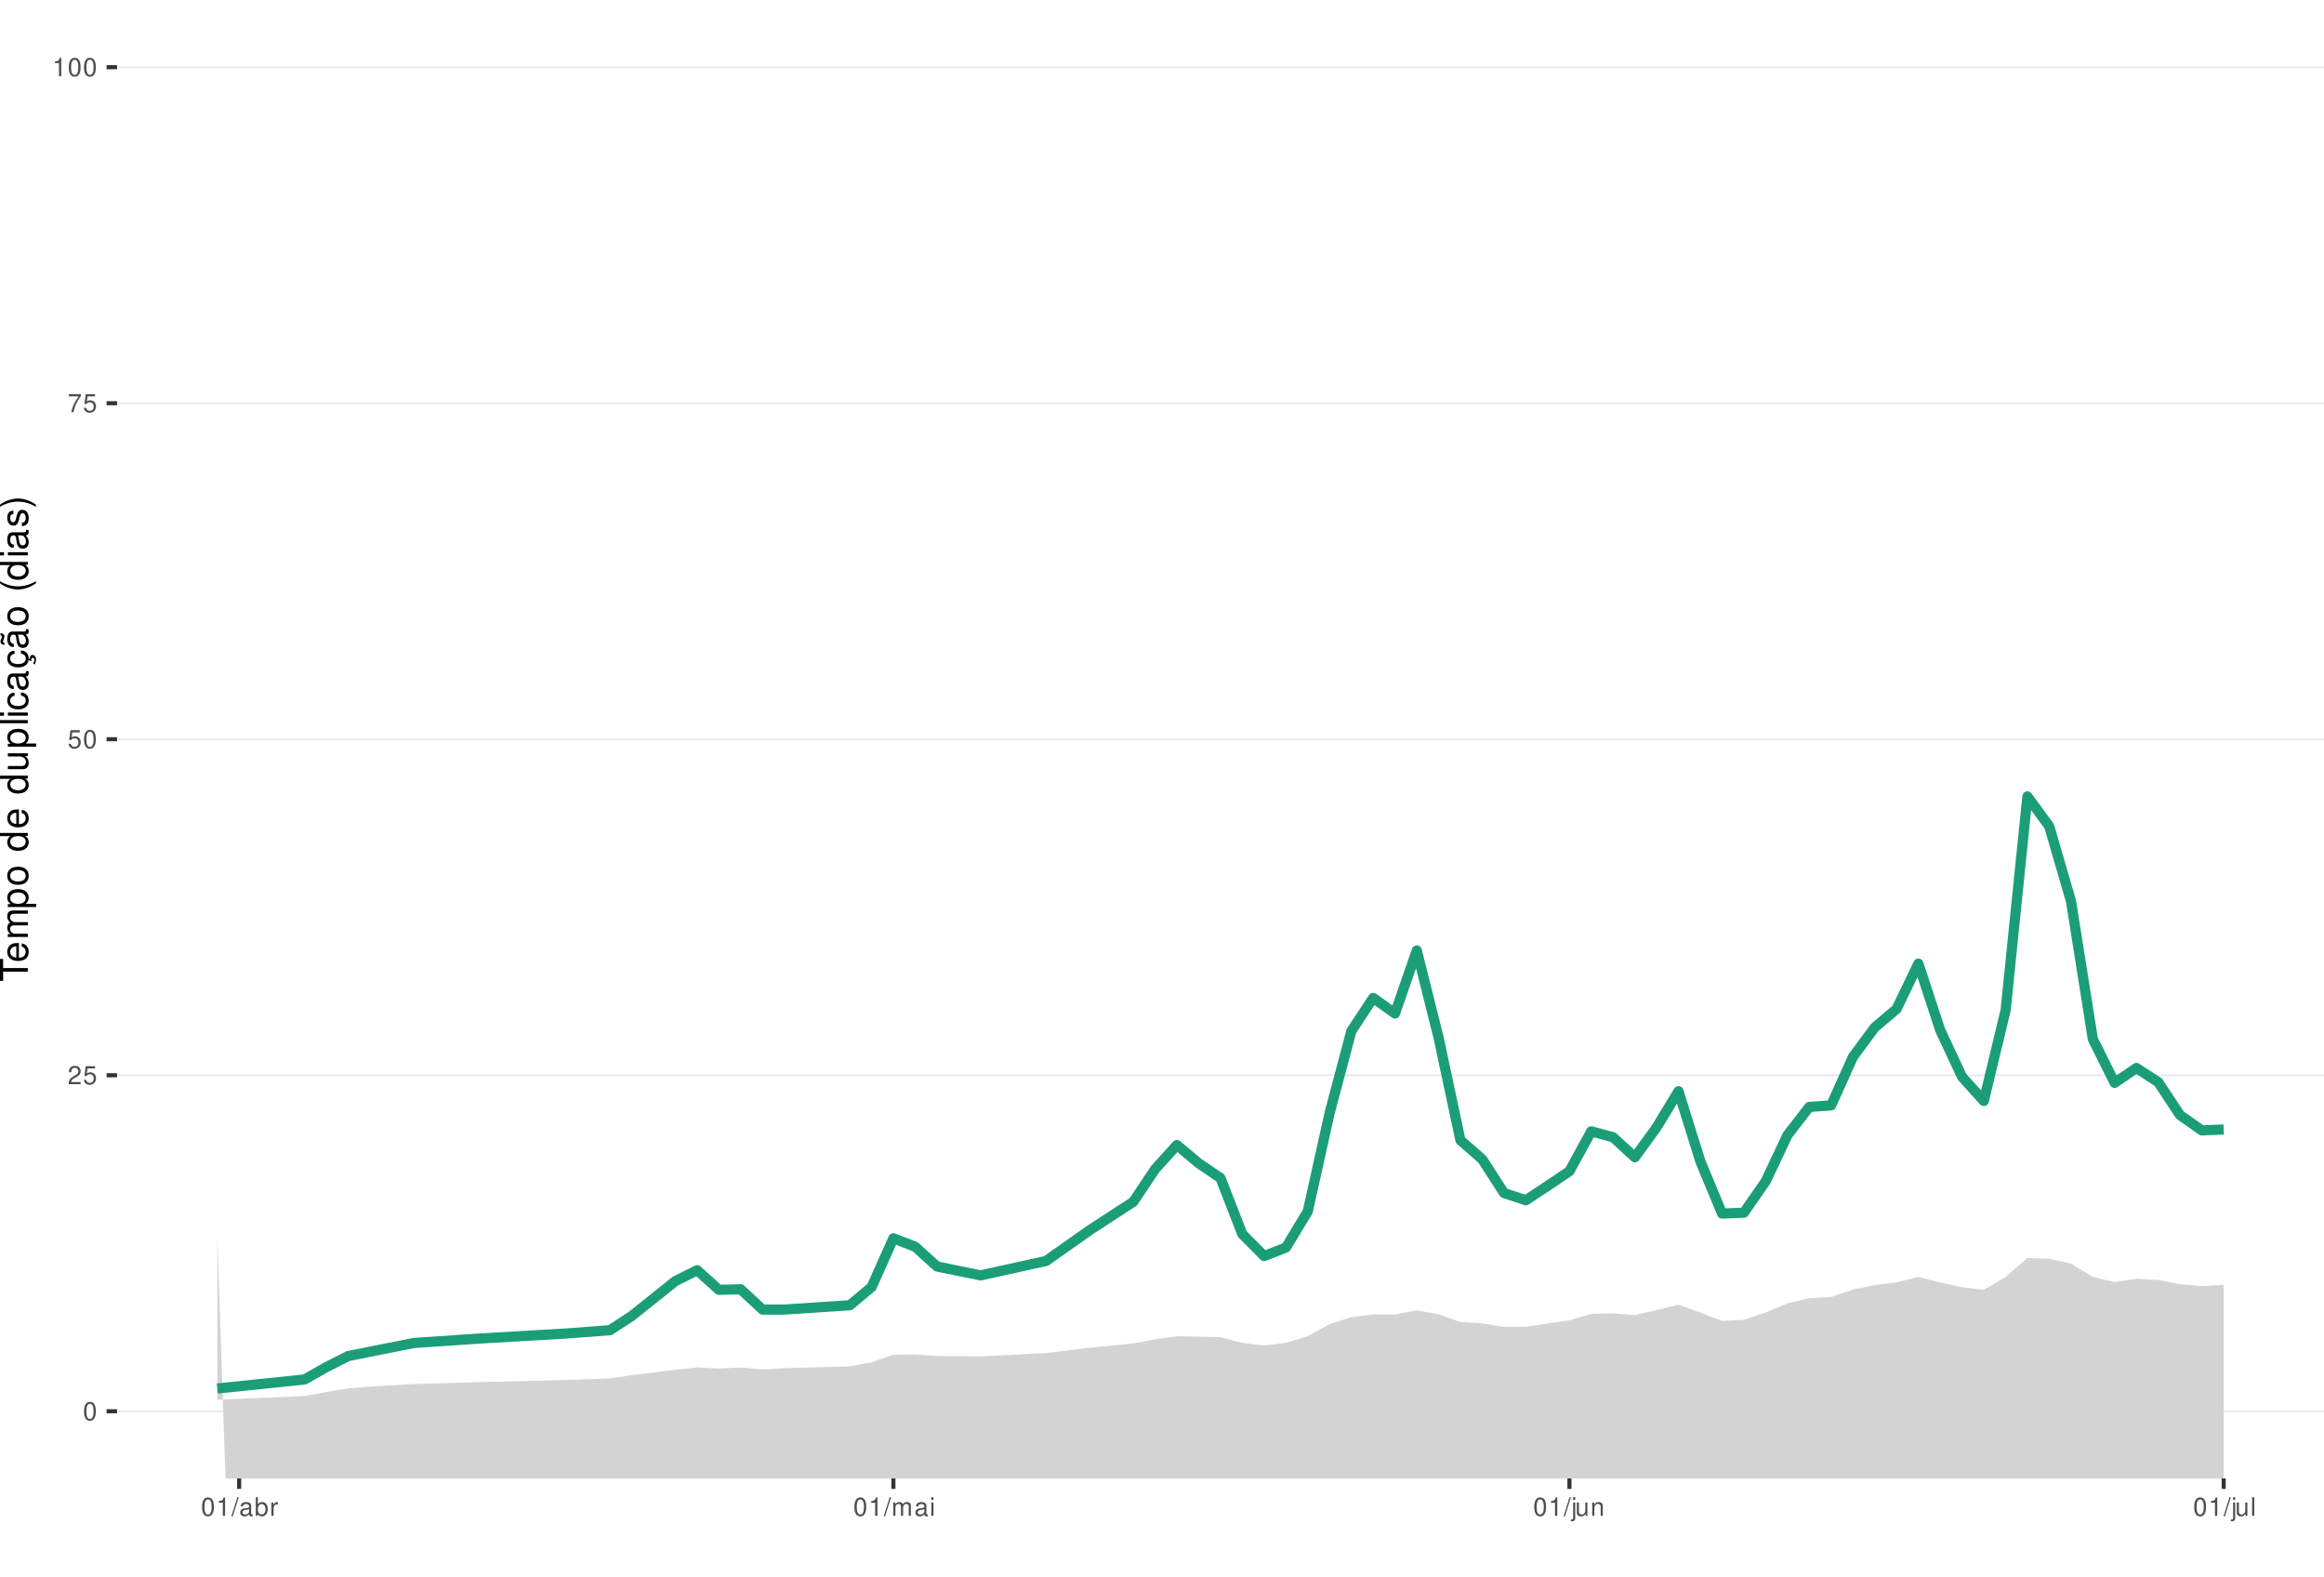
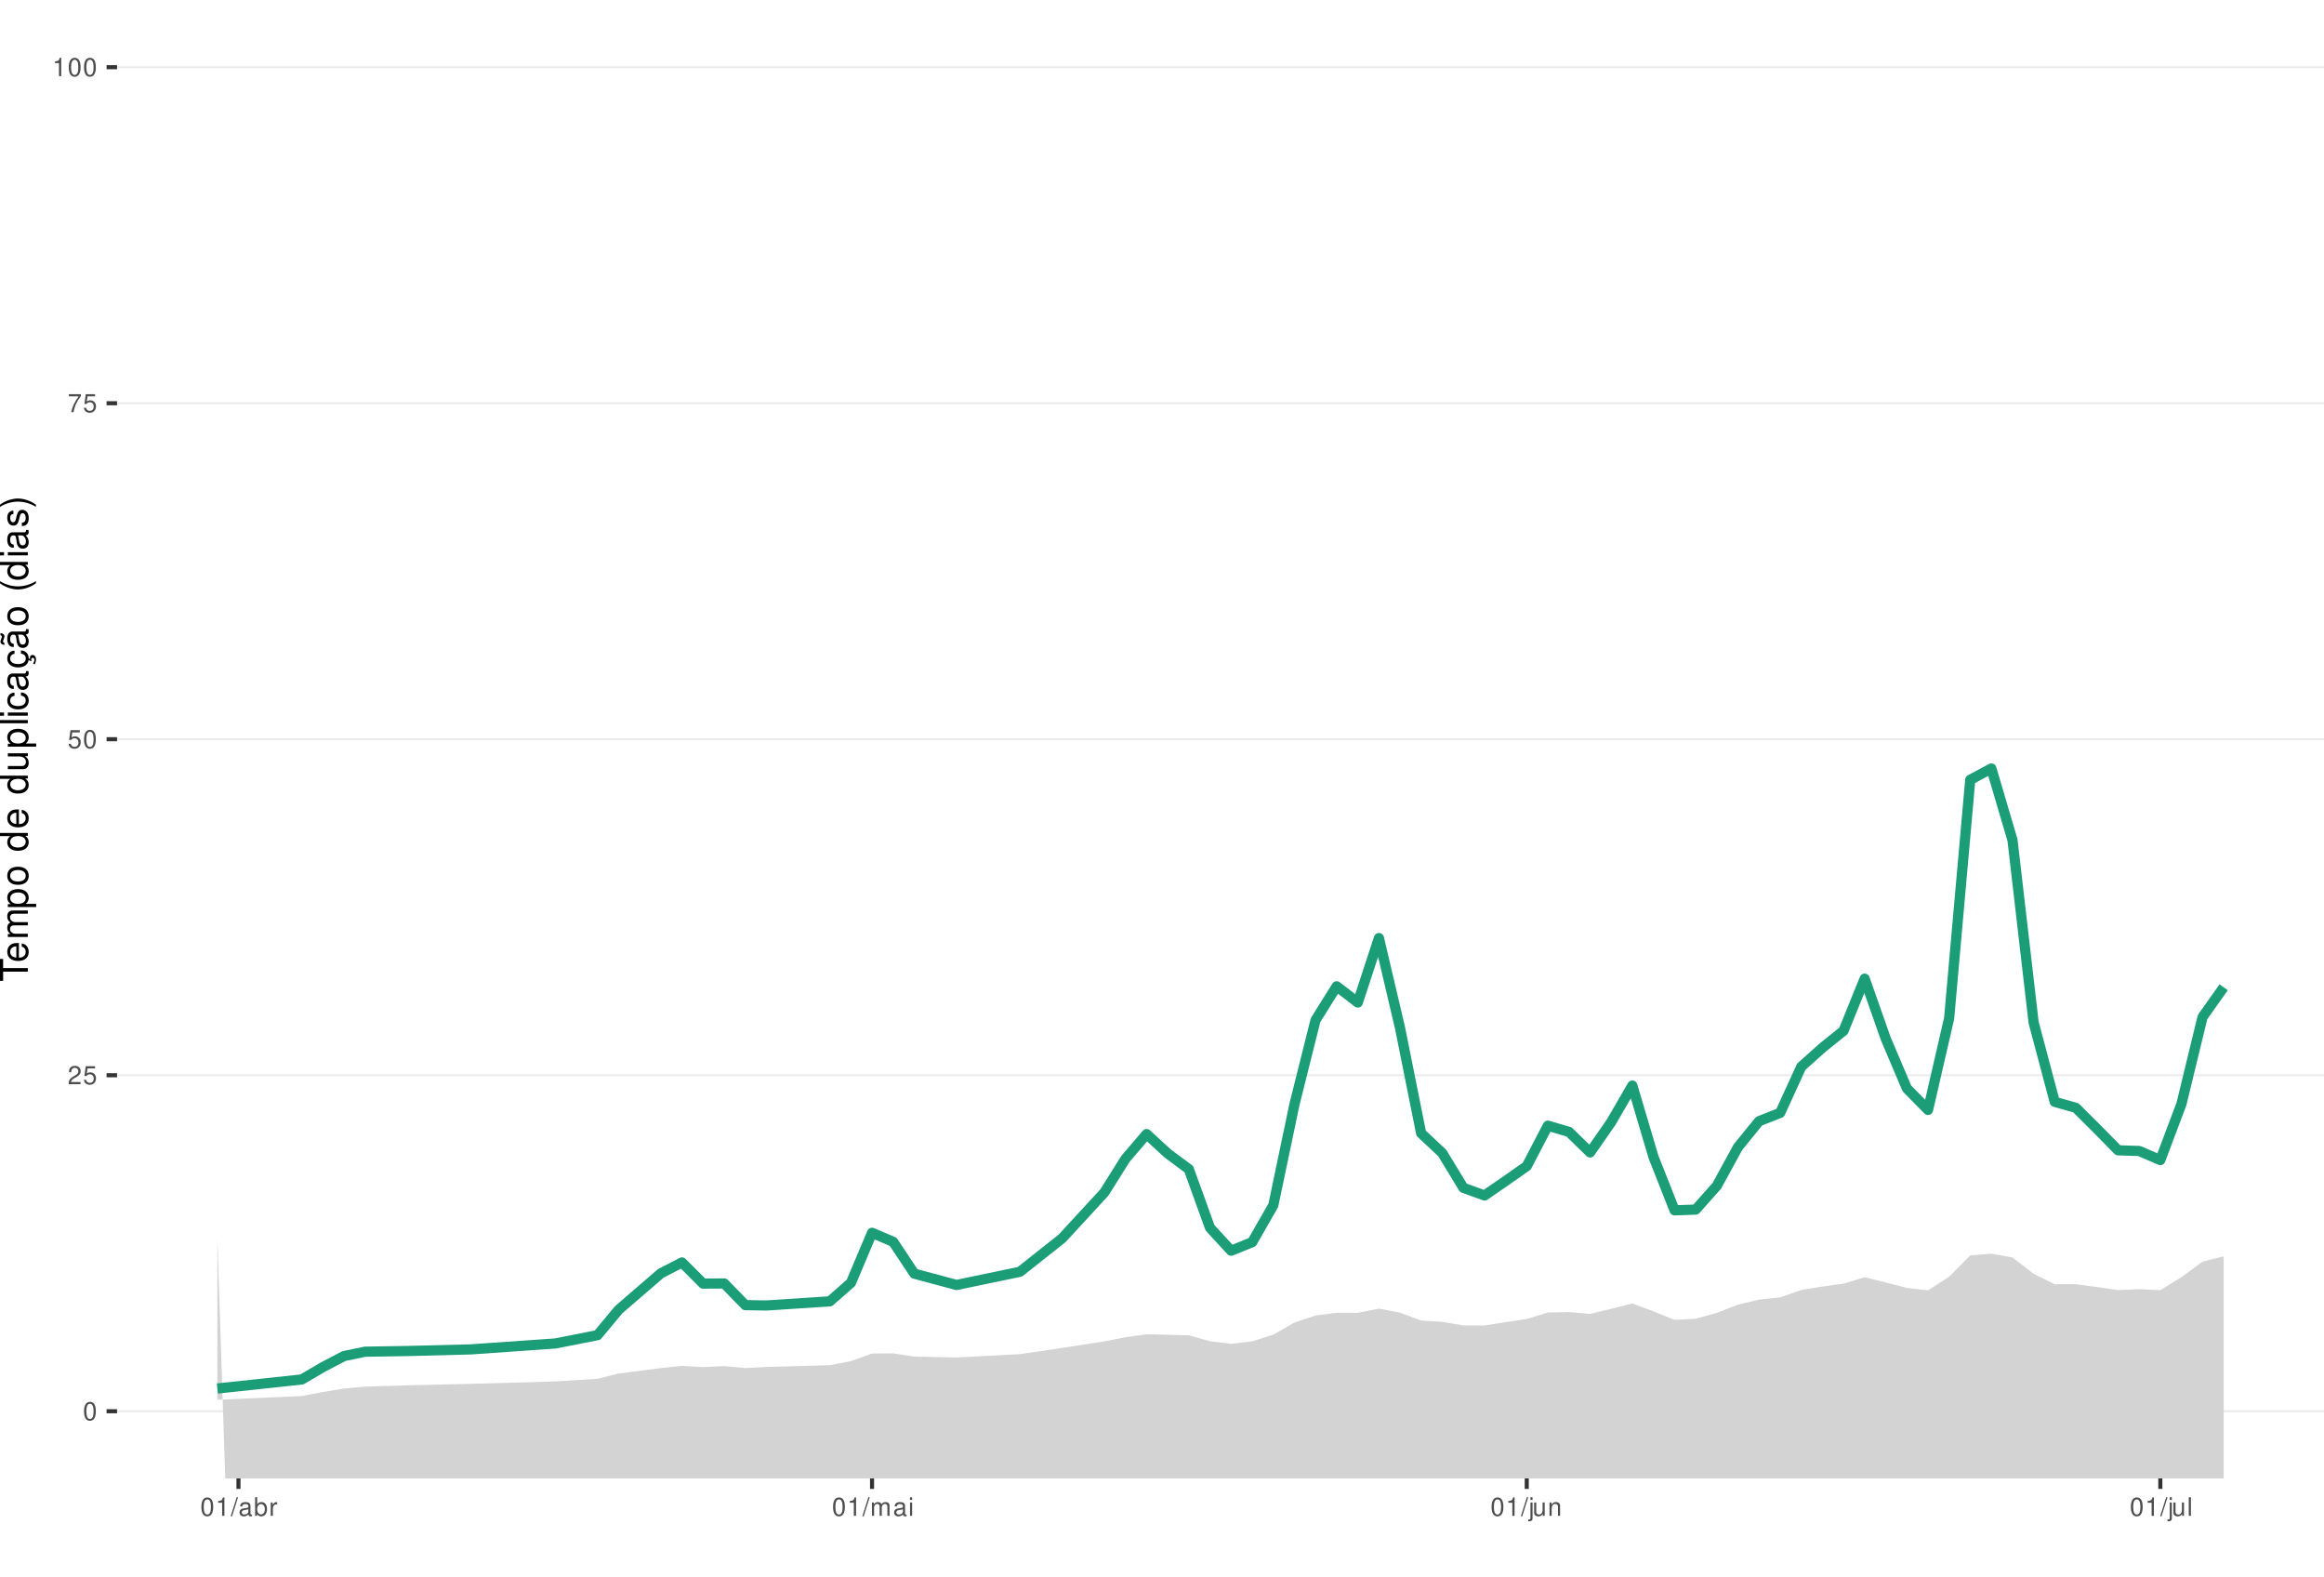
<svg xmlns="http://www.w3.org/2000/svg" xmlns:xlink="http://www.w3.org/1999/xlink" width="609pt" height="413pt" viewBox="0 0 609 413" version="1.1">
  <defs>
    <g>
      <symbol overflow="visible" id="glyph0-0">
        <path style="stroke:none;" d="" />
      </symbol>
      <symbol overflow="visible" id="glyph0-1">
        <path style="stroke:none;" d="M 1.828 -4.812 C 1.391 -4.812 0.984 -4.609 0.75 -4.281 C 0.438 -3.859 0.281 -3.219 0.281 -2.328 C 0.281 -0.703 0.812 0.156 1.828 0.156 C 2.828 0.156 3.375 -0.703 3.375 -2.297 C 3.375 -3.219 3.234 -3.844 2.922 -4.281 C 2.672 -4.625 2.281 -4.812 1.828 -4.812 Z M 1.828 -4.297 C 2.469 -4.297 2.781 -3.641 2.781 -2.344 C 2.781 -0.969 2.469 -0.328 1.812 -0.328 C 1.203 -0.328 0.891 -1 0.891 -2.328 C 0.891 -3.641 1.203 -4.297 1.828 -4.297 Z M 1.828 -4.297 " />
      </symbol>
      <symbol overflow="visible" id="glyph0-2">
        <path style="stroke:none;" d="M 3.375 -0.578 L 0.891 -0.578 C 0.938 -0.984 1.156 -1.234 1.734 -1.578 L 2.406 -1.953 C 3.062 -2.328 3.406 -2.812 3.406 -3.406 C 3.406 -3.812 3.234 -4.188 2.969 -4.438 C 2.688 -4.688 2.344 -4.812 1.891 -4.812 C 1.297 -4.812 0.844 -4.594 0.578 -4.188 C 0.422 -3.938 0.344 -3.641 0.328 -3.141 L 0.922 -3.141 C 0.938 -3.469 0.984 -3.672 1.062 -3.828 C 1.219 -4.125 1.516 -4.297 1.875 -4.297 C 2.406 -4.297 2.797 -3.906 2.797 -3.391 C 2.797 -3.016 2.578 -2.672 2.156 -2.438 L 1.547 -2.078 C 0.562 -1.516 0.281 -1.062 0.219 0 L 3.375 0 Z M 3.375 -0.578 " />
      </symbol>
      <symbol overflow="visible" id="glyph0-3">
        <path style="stroke:none;" d="M 3.172 -4.719 L 0.734 -4.719 L 0.375 -2.156 L 0.922 -2.156 C 1.188 -2.469 1.422 -2.594 1.797 -2.594 C 2.422 -2.594 2.812 -2.156 2.812 -1.453 C 2.812 -0.781 2.422 -0.359 1.781 -0.359 C 1.266 -0.359 0.953 -0.625 0.812 -1.156 L 0.234 -1.156 C 0.312 -0.766 0.375 -0.578 0.516 -0.406 C 0.781 -0.047 1.266 0.156 1.797 0.156 C 2.75 0.156 3.422 -0.547 3.422 -1.531 C 3.422 -2.469 2.797 -3.109 1.891 -3.109 C 1.562 -3.109 1.297 -3.016 1.016 -2.828 L 1.203 -4.141 L 3.172 -4.141 Z M 3.172 -4.719 " />
      </symbol>
      <symbol overflow="visible" id="glyph0-4">
        <path style="stroke:none;" d="M 3.469 -4.719 L 0.312 -4.719 L 0.312 -4.141 L 2.859 -4.141 C 1.734 -2.531 1.266 -1.547 0.922 0 L 1.547 0 C 1.797 -1.516 2.391 -2.812 3.469 -4.234 Z M 3.469 -4.719 " />
      </symbol>
      <symbol overflow="visible" id="glyph0-5">
        <path style="stroke:none;" d="M 1.719 -3.422 L 1.719 0 L 2.312 0 L 2.312 -4.812 L 1.922 -4.812 C 1.719 -4.078 1.578 -3.969 0.672 -3.859 L 0.672 -3.422 Z M 1.719 -3.422 " />
      </symbol>
      <symbol overflow="visible" id="glyph0-6">
        <path style="stroke:none;" d="M 1.531 -4.859 L -0.047 0.141 L 0.312 0.141 L 1.891 -4.859 Z M 1.531 -4.859 " />
      </symbol>
      <symbol overflow="visible" id="glyph0-7">
        <path style="stroke:none;" d="M 3.562 -0.328 C 3.5 -0.312 3.469 -0.312 3.438 -0.312 C 3.25 -0.312 3.141 -0.406 3.141 -0.578 L 3.141 -2.641 C 3.141 -3.25 2.688 -3.594 1.828 -3.594 C 1.312 -3.594 0.906 -3.438 0.672 -3.188 C 0.516 -3 0.453 -2.797 0.438 -2.453 L 0.984 -2.453 C 1.031 -2.875 1.297 -3.078 1.812 -3.078 C 2.312 -3.078 2.594 -2.891 2.594 -2.562 L 2.594 -2.406 C 2.578 -2.172 2.469 -2.078 2.016 -2.031 C 1.219 -1.922 1.109 -1.891 0.891 -1.812 C 0.484 -1.641 0.281 -1.328 0.281 -0.875 C 0.281 -0.25 0.719 0.156 1.422 0.156 C 1.859 0.156 2.219 0 2.609 -0.359 C 2.656 0 2.828 0.156 3.188 0.156 C 3.297 0.156 3.375 0.141 3.562 0.094 Z M 2.594 -1.094 C 2.594 -0.906 2.531 -0.797 2.375 -0.641 C 2.141 -0.438 1.875 -0.328 1.547 -0.328 C 1.109 -0.328 0.859 -0.547 0.859 -0.891 C 0.859 -1.266 1.094 -1.438 1.703 -1.531 C 2.297 -1.609 2.406 -1.641 2.594 -1.719 Z M 2.594 -1.094 " />
      </symbol>
      <symbol overflow="visible" id="glyph0-8">
        <path style="stroke:none;" d="M 0.359 -4.859 L 0.359 0 L 0.859 0 L 0.859 -0.453 C 1.125 -0.047 1.484 0.156 1.969 0.156 C 2.875 0.156 3.484 -0.594 3.484 -1.75 C 3.484 -2.891 2.922 -3.594 1.984 -3.594 C 1.516 -3.594 1.172 -3.406 0.906 -3.016 L 0.906 -4.859 Z M 1.891 -3.062 C 2.5 -3.062 2.906 -2.531 2.906 -1.703 C 2.906 -0.906 2.484 -0.359 1.891 -0.359 C 1.297 -0.359 0.906 -0.906 0.906 -1.719 C 0.906 -2.531 1.297 -3.062 1.891 -3.062 Z M 1.891 -3.062 " />
      </symbol>
      <symbol overflow="visible" id="glyph0-9">
        <path style="stroke:none;" d="M 0.453 -3.484 L 0.453 0 L 1.016 0 L 1.016 -1.812 C 1.031 -2.656 1.375 -3.016 2.141 -3 L 2.141 -3.562 C 2.047 -3.578 1.984 -3.594 1.922 -3.594 C 1.562 -3.594 1.297 -3.375 0.969 -2.859 L 0.969 -3.484 Z M 0.453 -3.484 " />
      </symbol>
      <symbol overflow="visible" id="glyph0-10">
        <path style="stroke:none;" d="M 0.469 -3.484 L 0.469 0 L 1.031 0 L 1.031 -2.188 C 1.031 -2.703 1.391 -3.109 1.844 -3.109 C 2.25 -3.109 2.484 -2.844 2.484 -2.406 L 2.484 0 L 3.047 0 L 3.047 -2.188 C 3.047 -2.703 3.422 -3.109 3.875 -3.109 C 4.266 -3.109 4.516 -2.844 4.516 -2.406 L 4.516 0 L 5.078 0 L 5.078 -2.609 C 5.078 -3.234 4.719 -3.594 4.062 -3.594 C 3.594 -3.594 3.312 -3.453 2.984 -3.062 C 2.781 -3.422 2.5 -3.594 2.047 -3.594 C 1.578 -3.594 1.266 -3.422 0.984 -3 L 0.984 -3.484 Z M 0.469 -3.484 " />
      </symbol>
      <symbol overflow="visible" id="glyph0-11">
        <path style="stroke:none;" d="M 1 -3.484 L 0.453 -3.484 L 0.453 0 L 1 0 Z M 1 -4.859 L 0.438 -4.859 L 0.438 -4.156 L 1 -4.156 Z M 1 -4.859 " />
      </symbol>
      <symbol overflow="visible" id="glyph0-12">
        <path style="stroke:none;" d="M 0.469 -3.484 L 0.469 0.5 C 0.469 0.859 0.359 0.969 0.016 0.969 C -0.031 0.969 -0.047 0.969 -0.125 0.953 L -0.125 1.438 C -0.047 1.438 -0.016 1.453 0.062 1.453 C 0.688 1.453 1.016 1.203 1.016 0.719 L 1.016 -3.484 Z M 1.016 -4.859 L 0.469 -4.859 L 0.469 -4.156 L 1.016 -4.156 Z M 1.016 -4.859 " />
      </symbol>
      <symbol overflow="visible" id="glyph0-13">
        <path style="stroke:none;" d="M 3.203 0 L 3.203 -3.484 L 2.656 -3.484 L 2.656 -1.516 C 2.656 -0.797 2.281 -0.328 1.703 -0.328 C 1.266 -0.328 0.984 -0.594 0.984 -1.016 L 0.984 -3.484 L 0.438 -3.484 L 0.438 -0.797 C 0.438 -0.219 0.859 0.156 1.547 0.156 C 2.062 0.156 2.391 -0.031 2.703 -0.484 L 2.703 0 Z M 3.203 0 " />
      </symbol>
      <symbol overflow="visible" id="glyph0-14">
        <path style="stroke:none;" d="M 0.469 -3.484 L 0.469 0 L 1.031 0 L 1.031 -1.922 C 1.031 -2.641 1.391 -3.109 1.969 -3.109 C 2.406 -3.109 2.688 -2.828 2.688 -2.422 L 2.688 0 L 3.234 0 L 3.234 -2.641 C 3.234 -3.219 2.812 -3.594 2.141 -3.594 C 1.625 -3.594 1.281 -3.391 0.984 -2.906 L 0.984 -3.484 Z M 0.469 -3.484 " />
      </symbol>
      <symbol overflow="visible" id="glyph0-15">
        <path style="stroke:none;" d="M 1.016 -4.859 L 0.453 -4.859 L 0.453 0 L 1.016 0 Z M 1.016 -4.859 " />
      </symbol>
      <symbol overflow="visible" id="glyph1-0">
        <path style="stroke:none;" d="" />
      </symbol>
      <symbol overflow="visible" id="glyph1-1">
        <path style="stroke:none;" d="M -6.469 -3.547 L -6.469 -5.938 L -7.297 -5.938 L -7.297 -0.203 L -6.469 -0.203 L -6.469 -2.609 L 0 -2.609 L 0 -3.547 Z M -6.469 -3.547 " />
      </symbol>
      <symbol overflow="visible" id="glyph1-2">
        <path style="stroke:none;" d="M -2.344 -5.125 C -3.141 -5.125 -3.625 -5.062 -4.016 -4.922 C -4.875 -4.578 -5.391 -3.781 -5.391 -2.797 C -5.391 -1.344 -4.281 -0.406 -2.547 -0.406 C -0.812 -0.406 0.234 -1.297 0.234 -2.781 C 0.234 -3.984 -0.453 -4.812 -1.594 -5.016 L -1.594 -4.188 C -0.906 -3.953 -0.547 -3.484 -0.547 -2.812 C -0.547 -2.281 -0.781 -1.828 -1.219 -1.547 C -1.516 -1.344 -1.812 -1.281 -2.344 -1.266 Z M -3.016 -1.297 C -3.984 -1.359 -4.625 -1.953 -4.625 -2.797 C -4.625 -3.641 -3.953 -4.234 -3.016 -4.234 Z M -3.016 -1.297 " />
      </symbol>
      <symbol overflow="visible" id="glyph1-3">
        <path style="stroke:none;" d="M -5.234 -0.703 L 0 -0.703 L 0 -1.547 L -3.297 -1.547 C -4.047 -1.547 -4.656 -2.094 -4.656 -2.766 C -4.656 -3.391 -4.281 -3.734 -3.609 -3.734 L 0 -3.734 L 0 -4.578 L -3.297 -4.578 C -4.047 -4.578 -4.656 -5.125 -4.656 -5.812 C -4.656 -6.422 -4.266 -6.781 -3.609 -6.781 L 0 -6.781 L 0 -7.625 L -3.938 -7.625 C -4.875 -7.625 -5.391 -7.078 -5.391 -6.094 C -5.391 -5.406 -5.188 -4.984 -4.594 -4.484 C -5.156 -4.188 -5.391 -3.766 -5.391 -3.078 C -5.391 -2.375 -5.125 -1.906 -4.5 -1.469 L -5.234 -1.469 Z M -5.234 -0.703 " />
      </symbol>
      <symbol overflow="visible" id="glyph1-4">
        <path style="stroke:none;" d="M 2.188 -0.547 L 2.188 -1.375 L -0.547 -1.375 C -0.016 -1.812 0.234 -2.312 0.234 -2.984 C 0.234 -4.344 -0.859 -5.234 -2.531 -5.234 C -4.297 -5.234 -5.391 -4.375 -5.391 -2.984 C -5.391 -2.266 -5.062 -1.703 -4.453 -1.312 L -5.234 -1.312 L -5.234 -0.547 Z M -4.609 -2.844 C -4.609 -3.766 -3.797 -4.359 -2.547 -4.359 C -1.359 -4.359 -0.547 -3.75 -0.547 -2.844 C -0.547 -1.953 -1.344 -1.375 -2.578 -1.375 C -3.812 -1.375 -4.609 -1.953 -4.609 -2.844 Z M -4.609 -2.844 " />
      </symbol>
      <symbol overflow="visible" id="glyph1-5">
        <path style="stroke:none;" d="M -5.391 -2.719 C -5.391 -1.234 -4.344 -0.359 -2.578 -0.359 C -0.812 -0.359 0.234 -1.234 0.234 -2.734 C 0.234 -4.203 -0.812 -5.094 -2.547 -5.094 C -4.359 -5.094 -5.391 -4.234 -5.391 -2.719 Z M -4.625 -2.734 C -4.625 -3.672 -3.844 -4.234 -2.547 -4.234 C -1.312 -4.234 -0.547 -3.656 -0.547 -2.734 C -0.547 -1.797 -1.312 -1.234 -2.578 -1.234 C -3.844 -1.234 -4.625 -1.797 -4.625 -2.734 Z M -4.625 -2.734 " />
      </symbol>
      <symbol overflow="visible" id="glyph1-6">
        <path style="stroke:none;" d="" />
      </symbol>
      <symbol overflow="visible" id="glyph1-7">
        <path style="stroke:none;" d="M -7.297 -4.953 L -7.297 -4.125 L -4.578 -4.125 C -5.109 -3.766 -5.391 -3.203 -5.391 -2.516 C -5.391 -1.156 -4.297 -0.266 -2.625 -0.266 C -0.859 -0.266 0.234 -1.125 0.234 -2.547 C 0.234 -3.266 -0.047 -3.766 -0.688 -4.203 L 0 -4.203 L 0 -4.953 Z M -4.609 -2.656 C -4.609 -3.547 -3.812 -4.125 -2.562 -4.125 C -1.344 -4.125 -0.547 -3.547 -0.547 -2.656 C -0.547 -1.734 -1.359 -1.125 -2.578 -1.125 C -3.797 -1.125 -4.609 -1.734 -4.609 -2.656 Z M -4.609 -2.656 " />
      </symbol>
      <symbol overflow="visible" id="glyph1-8">
        <path style="stroke:none;" d="M 0 -4.812 L -5.234 -4.812 L -5.234 -3.984 L -2.266 -3.984 C -1.203 -3.984 -0.5 -3.438 -0.5 -2.562 C -0.5 -1.906 -0.906 -1.484 -1.531 -1.484 L -5.234 -1.484 L -5.234 -0.656 L -1.203 -0.656 C -0.328 -0.656 0.234 -1.297 0.234 -2.312 C 0.234 -3.094 -0.047 -3.578 -0.734 -4.062 L 0 -4.062 Z M 0 -4.812 " />
      </symbol>
      <symbol overflow="visible" id="glyph1-9">
        <path style="stroke:none;" d="M -7.297 -1.516 L -7.297 -0.688 L 0 -0.688 L 0 -1.516 Z M -7.297 -1.516 " />
      </symbol>
      <symbol overflow="visible" id="glyph1-10">
        <path style="stroke:none;" d="M -5.234 -1.5 L -5.234 -0.672 L 0 -0.672 L 0 -1.5 Z M -7.297 -1.5 L -7.297 -0.656 L -6.234 -0.656 L -6.234 -1.5 Z M -7.297 -1.5 " />
      </symbol>
      <symbol overflow="visible" id="glyph1-11">
        <path style="stroke:none;" d="M -3.484 -4.703 C -3.984 -4.672 -4.312 -4.562 -4.609 -4.359 C -5.094 -4 -5.391 -3.375 -5.391 -2.641 C -5.391 -1.219 -4.266 -0.312 -2.531 -0.312 C -0.844 -0.312 0.234 -1.203 0.234 -2.625 C 0.234 -3.875 -0.516 -4.672 -1.797 -4.766 L -1.797 -3.938 C -0.953 -3.797 -0.547 -3.359 -0.547 -2.656 C -0.547 -1.734 -1.297 -1.188 -2.531 -1.188 C -3.844 -1.188 -4.625 -1.719 -4.625 -2.625 C -4.625 -3.328 -4.203 -3.766 -3.484 -3.875 Z M -3.484 -4.703 " />
      </symbol>
      <symbol overflow="visible" id="glyph1-12">
        <path style="stroke:none;" d="M -0.484 -5.344 C -0.469 -5.266 -0.469 -5.219 -0.469 -5.172 C -0.469 -4.875 -0.625 -4.719 -0.875 -4.719 L -3.953 -4.719 C -4.891 -4.719 -5.391 -4.047 -5.391 -2.75 C -5.391 -1.984 -5.172 -1.375 -4.781 -1.016 C -4.516 -0.766 -4.203 -0.672 -3.688 -0.656 L -3.688 -1.484 C -4.328 -1.562 -4.625 -1.938 -4.625 -2.719 C -4.625 -3.484 -4.344 -3.891 -3.844 -3.891 L -3.625 -3.891 C -3.266 -3.875 -3.125 -3.703 -3.047 -3.016 C -2.891 -1.844 -2.844 -1.656 -2.719 -1.344 C -2.453 -0.734 -2 -0.422 -1.312 -0.422 C -0.375 -0.422 0.234 -1.078 0.234 -2.141 C 0.234 -2.797 0 -3.328 -0.547 -3.922 C 0 -3.984 0.234 -4.234 0.234 -4.781 C 0.234 -4.953 0.203 -5.062 0.141 -5.344 Z M -1.656 -3.891 C -1.375 -3.891 -1.203 -3.812 -0.969 -3.562 C -0.656 -3.219 -0.5 -2.812 -0.5 -2.312 C -0.5 -1.672 -0.812 -1.297 -1.344 -1.297 C -1.891 -1.297 -2.172 -1.656 -2.297 -2.547 C -2.422 -3.438 -2.453 -3.609 -2.594 -3.891 Z M -1.656 -3.891 " />
      </symbol>
      <symbol overflow="visible" id="glyph1-13">
        <path style="stroke:none;" d="M 0.234 -2.641 C 0.234 -3.875 -0.547 -4.703 -1.797 -4.766 L -1.797 -3.938 C -0.953 -3.797 -0.531 -3.359 -0.531 -2.656 C -0.531 -1.734 -1.281 -1.188 -2.516 -1.188 C -3.844 -1.188 -4.625 -1.719 -4.625 -2.625 C -4.625 -3.328 -4.203 -3.766 -3.484 -3.875 L -3.484 -4.703 C -3.984 -4.672 -4.312 -4.562 -4.609 -4.359 C -5.094 -4 -5.391 -3.375 -5.391 -2.641 C -5.391 -1.219 -4.266 -0.312 -2.531 -0.312 C -1.469 -0.312 -0.625 -0.672 -0.156 -1.312 C 0.047 -1.594 0.125 -1.812 0.203 -2.25 L 0.922 -1.938 L 0.984 -2.062 C 0.938 -2.188 0.906 -2.25 0.906 -2.375 C 0.906 -2.656 1.047 -2.828 1.281 -2.828 C 1.547 -2.828 1.734 -2.594 1.734 -2.297 C 1.734 -2.031 1.672 -1.844 1.438 -1.406 L 1.406 -1.312 L 1.812 -1.094 C 2.078 -1.75 2.141 -1.953 2.141 -2.344 C 2.141 -3.109 1.781 -3.578 1.203 -3.578 C 0.781 -3.578 0.547 -3.297 0.547 -2.797 C 0.547 -2.703 0.547 -2.641 0.562 -2.516 Z M 0.234 -2.641 " />
      </symbol>
      <symbol overflow="visible" id="glyph1-14">
        <path style="stroke:none;" d="M -0.484 -5.344 C -0.469 -5.266 -0.469 -5.219 -0.469 -5.172 C -0.469 -4.875 -0.625 -4.719 -0.875 -4.719 L -3.953 -4.719 C -4.891 -4.719 -5.391 -4.047 -5.391 -2.75 C -5.391 -1.984 -5.172 -1.375 -4.781 -1.016 C -4.516 -0.766 -4.203 -0.672 -3.688 -0.656 L -3.688 -1.484 C -4.328 -1.562 -4.625 -1.938 -4.625 -2.719 C -4.625 -3.484 -4.344 -3.891 -3.844 -3.891 L -3.625 -3.891 C -3.266 -3.875 -3.125 -3.703 -3.047 -3.016 C -2.891 -1.844 -2.844 -1.656 -2.719 -1.344 C -2.453 -0.734 -2 -0.422 -1.312 -0.422 C -0.375 -0.422 0.234 -1.078 0.234 -2.141 C 0.234 -2.797 0 -3.328 -0.547 -3.922 C 0 -3.984 0.234 -4.234 0.234 -4.781 C 0.234 -4.953 0.203 -5.062 0.141 -5.344 Z M -1.656 -3.891 C -1.375 -3.891 -1.203 -3.812 -0.969 -3.562 C -0.656 -3.219 -0.5 -2.812 -0.5 -2.312 C -0.5 -1.672 -0.812 -1.297 -1.344 -1.297 C -1.891 -1.297 -2.172 -1.656 -2.297 -2.547 C -2.422 -3.438 -2.453 -3.609 -2.594 -3.891 Z M -7.172 -3.75 C -6.922 -3.672 -6.812 -3.547 -6.812 -3.375 C -6.812 -3.25 -6.875 -2.984 -6.984 -2.734 C -7.156 -2.312 -7.172 -2.25 -7.172 -2.047 C -7.172 -1.594 -6.797 -1.297 -6.141 -1.188 L -6.141 -1.766 C -6.375 -1.812 -6.5 -1.938 -6.5 -2.094 C -6.5 -2.203 -6.469 -2.344 -6.375 -2.578 C -6.156 -3.156 -6.125 -3.234 -6.125 -3.438 C -6.125 -3.922 -6.484 -4.219 -7.172 -4.312 Z M -7.172 -3.75 " />
      </symbol>
      <symbol overflow="visible" id="glyph1-15">
        <path style="stroke:none;" d="M -7.297 -2.359 C -5.984 -1.359 -4.156 -0.734 -2.594 -0.734 C -1.016 -0.734 0.812 -1.359 2.125 -2.359 L 2.125 -2.906 C 0.688 -2.031 -0.984 -1.547 -2.594 -1.547 C -4.188 -1.547 -5.875 -2.031 -7.297 -2.906 Z M -7.297 -2.359 " />
      </symbol>
      <symbol overflow="visible" id="glyph1-16">
        <path style="stroke:none;" d="M -3.781 -4.375 C -4.812 -4.375 -5.391 -3.688 -5.391 -2.484 C -5.391 -1.266 -4.766 -0.469 -3.797 -0.469 C -2.969 -0.469 -2.578 -0.891 -2.281 -2.125 L -2.094 -2.906 C -1.953 -3.484 -1.734 -3.719 -1.375 -3.719 C -0.875 -3.719 -0.547 -3.234 -0.547 -2.5 C -0.547 -2.047 -0.672 -1.672 -0.891 -1.453 C -1.047 -1.328 -1.188 -1.266 -1.562 -1.219 L -1.562 -0.344 C -0.344 -0.375 0.234 -1.062 0.234 -2.438 C 0.234 -3.75 -0.422 -4.594 -1.438 -4.594 C -2.203 -4.594 -2.641 -4.156 -2.891 -3.109 L -3.078 -2.312 C -3.234 -1.625 -3.453 -1.344 -3.828 -1.344 C -4.312 -1.344 -4.625 -1.766 -4.625 -2.453 C -4.625 -3.125 -4.328 -3.484 -3.781 -3.5 Z M -3.781 -4.375 " />
      </symbol>
      <symbol overflow="visible" id="glyph1-17">
        <path style="stroke:none;" d="M 2.125 -0.938 C 0.812 -1.938 -1.016 -2.562 -2.578 -2.562 C -4.156 -2.562 -5.984 -1.938 -7.297 -0.938 L -7.297 -0.375 C -5.859 -1.266 -4.188 -1.75 -2.578 -1.75 C -0.984 -1.75 0.703 -1.266 2.125 -0.375 Z M 2.125 -0.938 " />
      </symbol>
    </g>
    <clipPath id="clip1">
      <path d="M 30.672 0 L 609 0 L 609 387.328 L 30.672 387.328 Z M 30.672 0 " />
    </clipPath>
    <clipPath id="clip2">
      <path d="M 30.672 369 L 609 369 L 609 370 L 30.672 370 Z M 30.672 369 " />
    </clipPath>
    <clipPath id="clip3">
      <path d="M 30.672 281 L 609 281 L 609 282 L 30.672 282 Z M 30.672 281 " />
    </clipPath>
    <clipPath id="clip4">
      <path d="M 30.672 193 L 609 193 L 609 194 L 30.672 194 Z M 30.672 193 " />
    </clipPath>
    <clipPath id="clip5">
      <path d="M 30.672 105 L 609 105 L 609 106 L 30.672 106 Z M 30.672 105 " />
    </clipPath>
    <clipPath id="clip6">
      <path d="M 30.672 17 L 609 17 L 609 18 L 30.672 18 Z M 30.672 17 " />
    </clipPath>
    <clipPath id="clip7">
      <path d="M 56 324 L 583 324 L 583 387.328 L 56 387.328 Z M 56 324 " />
    </clipPath>
  </defs>
  <g id="surface51">
    <rect x="0" y="0" width="609" height="413" style="fill:rgb(100%,100%,100%);fill-opacity:1;stroke:none;" />
    <rect x="0" y="0" width="609" height="413" style="fill:rgb(100%,100%,100%);fill-opacity:1;stroke:none;" />
    <path style="fill:none;stroke-width:1.067;stroke-linecap:round;stroke-linejoin:round;stroke:rgb(100%,100%,100%);stroke-opacity:1;stroke-miterlimit:10;" d="M 0 413 L 609 413 L 609 0 L 0 0 Z M 0 413 " />
    <g clip-path="url(#clip1)" clip-rule="nonzero">
      <path style=" stroke:none;fill-rule:nonzero;fill:rgb(100%,100%,100%);fill-opacity:1;" d="M 30.672 387.328 L 609 387.328 L 609 0 L 30.672 0 Z M 30.672 387.328 " />
    </g>
    <g clip-path="url(#clip2)" clip-rule="nonzero">
      <path style="fill:none;stroke-width:0.533;stroke-linecap:butt;stroke-linejoin:round;stroke:rgb(92.157%,92.157%,92.157%);stroke-opacity:1;stroke-miterlimit:10;" d="M 30.672 369.723 L 609 369.723 " />
    </g>
    <g clip-path="url(#clip3)" clip-rule="nonzero">
      <path style="fill:none;stroke-width:0.533;stroke-linecap:butt;stroke-linejoin:round;stroke:rgb(92.157%,92.157%,92.157%);stroke-opacity:1;stroke-miterlimit:10;" d="M 30.672 281.695 L 609 281.695 " />
    </g>
    <g clip-path="url(#clip4)" clip-rule="nonzero">
      <path style="fill:none;stroke-width:0.533;stroke-linecap:butt;stroke-linejoin:round;stroke:rgb(92.157%,92.157%,92.157%);stroke-opacity:1;stroke-miterlimit:10;" d="M 30.672 193.664 L 609 193.664 " />
    </g>
    <g clip-path="url(#clip5)" clip-rule="nonzero">
      <path style="fill:none;stroke-width:0.533;stroke-linecap:butt;stroke-linejoin:round;stroke:rgb(92.157%,92.157%,92.157%);stroke-opacity:1;stroke-miterlimit:10;" d="M 30.672 105.637 L 609 105.637 " />
    </g>
    <g clip-path="url(#clip6)" clip-rule="nonzero">
      <path style="fill:none;stroke-width:0.533;stroke-linecap:butt;stroke-linejoin:round;stroke:rgb(92.157%,92.157%,92.157%);stroke-opacity:1;stroke-miterlimit:10;" d="M 30.672 17.605 L 609 17.605 " />
    </g>
    <g clip-path="url(#clip7)" clip-rule="nonzero">
-       <path style=" stroke:none;fill-rule:nonzero;fill:rgb(82.745%,82.745%,82.745%);fill-opacity:1;" d="M 56.957 324.281 L 59.961 413 L 88.582 413 L 91.246 407.883 L 96.961 411.23 L 108.391 407.594 L 125.535 410.773 L 142.656 413 L 163.238 413 L 165.539 410.074 L 176.969 400.309 L 182.684 400.477 L 188.398 408.188 L 194.113 411.059 L 194.59 413 L 234.102 413 L 234.113 412.949 L 234.168 413 L 582.711 413 L 582.711 336.617 L 576.996 336.938 L 571.281 336.457 L 565.566 335.312 L 559.852 335.02 L 554.141 335.891 L 548.426 334.543 L 542.711 331.031 L 536.996 329.785 L 531.281 329.566 L 525.566 334.543 L 519.852 337.914 L 514.137 337.23 L 508.422 335.984 L 502.707 334.527 L 496.992 335.938 L 491.277 336.676 L 485.562 337.855 L 479.848 339.781 L 474.133 340.094 L 468.418 341.449 L 462.703 343.84 L 456.988 345.762 L 451.273 346.055 L 445.559 343.863 L 439.844 341.801 L 434.129 343.211 L 428.414 344.535 L 422.699 344.082 L 416.984 344.203 L 411.27 345.895 L 405.555 346.727 L 399.84 347.59 L 394.125 347.605 L 388.414 346.68 L 382.699 346.355 L 376.984 344.316 L 371.27 343.273 L 365.555 344.375 L 359.84 344.355 L 354.125 345.078 L 348.41 346.922 L 342.695 350.062 L 336.98 351.809 L 331.266 352.48 L 325.551 351.828 L 319.836 350.305 L 314.121 350.195 L 308.406 350.066 L 302.691 350.859 L 296.977 351.941 L 285.547 353.082 L 274.117 354.477 L 256.973 355.352 L 245.543 355.25 L 239.828 354.859 L 234.113 354.91 L 228.398 356.898 L 222.684 357.965 L 205.543 358.453 L 199.828 358.754 L 194.113 358.266 L 188.398 358.539 L 182.684 358.246 L 176.969 358.848 L 165.539 360.27 L 159.824 361.125 L 148.395 361.539 L 125.535 362.09 L 108.391 362.594 L 96.961 363.266 L 91.246 363.762 L 85.531 364.68 L 79.816 365.738 L 56.957 366.707 Z M 56.957 324.281 " />
-     </g>
-     <path style="fill:none;stroke-width:2.667;stroke-linecap:butt;stroke-linejoin:round;stroke:rgb(10.588%,61.961%,46.667%);stroke-opacity:1;stroke-miterlimit:10;" d="M 56.957 363.762 L 79.816 361.391 L 85.531 358.148 L 91.246 355.258 L 96.961 354.117 L 108.391 351.844 L 125.535 350.68 L 148.395 349.348 L 159.824 348.488 L 165.539 344.77 L 176.969 335.629 L 182.684 332.777 L 188.398 337.914 L 194.113 337.77 L 199.828 343.09 L 205.543 343.078 L 222.684 341.953 L 228.398 337.188 L 234.113 324.41 L 239.828 326.621 L 245.543 331.801 L 256.973 334.125 L 274.117 330.348 L 285.547 322.293 L 296.977 314.855 L 302.691 306.305 L 308.406 299.984 L 314.121 304.762 L 319.836 308.633 L 325.551 323.32 L 331.266 329.062 L 336.98 326.828 L 342.695 317.379 L 348.41 291.652 L 354.125 270.109 L 359.84 261.441 L 365.555 265.516 L 371.27 249.012 L 376.984 271.863 L 382.699 298.707 L 388.414 303.699 L 394.125 312.547 L 399.84 314.449 L 405.555 310.676 L 411.27 306.832 L 416.984 296.391 L 422.699 297.934 L 428.414 303.176 L 434.129 295.316 L 439.844 285.883 L 445.559 304.195 L 451.273 317.93 L 456.988 317.703 L 462.703 309.473 L 468.418 297.367 L 474.133 289.988 L 479.848 289.594 L 485.562 276.883 L 491.277 269.168 L 496.992 264.336 L 502.707 252.449 L 508.422 269.859 L 514.137 282.09 L 519.852 288.43 L 525.566 264.68 L 531.281 208.652 L 536.996 216.465 L 542.711 236.133 L 548.426 272.223 L 554.141 283.688 L 559.852 279.793 L 565.566 283.516 L 571.281 292.148 L 576.996 296.148 L 582.711 295.902 " />
+       <path style=" stroke:none;fill-rule:nonzero;fill:rgb(82.745%,82.745%,82.745%);fill-opacity:1;" d="M 56.957 324.281 L 59.867 413 L 87.586 413 L 90.164 407.883 L 95.699 411.23 L 97.184 413 L 161.215 413 L 162.109 409.379 L 173.18 400.422 L 178.711 400.629 L 184.246 408.02 L 189.781 410.812 L 190.344 413 L 228.52 413 L 228.52 412.992 L 228.531 413 L 582.711 413 L 582.711 329.148 L 577.18 330.508 L 571.645 334.605 L 566.109 338 L 560.574 337.738 L 555.043 337.988 L 549.508 337.172 L 543.973 336.449 L 538.438 336.449 L 532.902 333.719 L 527.371 329.441 L 521.836 328.434 L 516.301 328.891 L 510.766 334.48 L 505.234 338.039 L 499.699 337.41 L 494.164 335.977 L 488.629 334.613 L 483.098 336.301 L 477.562 337.047 L 472.027 337.953 L 466.492 339.887 L 460.957 340.469 L 455.426 341.805 L 449.891 343.945 L 444.355 345.488 L 438.82 345.777 L 433.289 343.559 L 427.754 341.473 L 422.219 342.887 L 416.684 344.207 L 411.152 343.746 L 405.617 343.855 L 400.082 345.551 L 394.547 346.379 L 389.016 347.238 L 383.48 347.242 L 377.945 346.297 L 372.41 345.961 L 366.875 343.898 L 361.344 342.84 L 355.809 343.941 L 350.273 343.918 L 344.738 344.637 L 339.207 346.484 L 333.672 349.641 L 328.137 351.395 L 322.602 352.059 L 317.07 351.379 L 311.535 349.82 L 306 349.695 L 300.465 349.551 L 294.93 350.34 L 289.398 351.418 L 278.328 353.137 L 267.262 354.758 L 250.656 355.637 L 239.59 355.395 L 234.055 354.559 L 228.52 354.598 L 222.984 356.594 L 217.453 357.656 L 200.848 358.129 L 195.316 358.41 L 189.781 357.891 L 184.246 358.148 L 178.711 357.832 L 173.18 358.418 L 162.109 359.844 L 156.574 361.219 L 145.508 361.914 L 123.371 362.539 L 106.766 362.93 L 95.699 363.266 L 90.164 363.762 L 84.629 364.68 L 79.098 365.738 L 56.957 366.707 Z M 56.957 324.281 " />
+     </g>
+     <path style="fill:none;stroke-width:2.667;stroke-linecap:butt;stroke-linejoin:round;stroke:rgb(10.588%,61.961%,46.667%);stroke-opacity:1;stroke-miterlimit:10;" d="M 56.957 363.762 L 79.098 361.391 L 84.629 358.148 L 90.164 355.258 L 95.699 354.117 L 106.766 353.941 L 123.371 353.516 L 145.508 351.969 L 156.574 349.785 L 162.109 343.137 L 173.18 333.59 L 178.711 330.738 L 184.246 336.281 L 189.781 336.242 L 195.316 341.922 L 200.848 342.012 L 217.453 340.93 L 222.984 336.074 L 228.52 322.973 L 234.055 325.336 L 239.59 333.672 L 250.656 336.641 L 267.262 333.184 L 278.328 324.422 L 289.398 312.41 L 294.93 303.594 L 300.465 297.113 L 306 302.191 L 311.535 306.305 L 317.07 321.637 L 322.602 327.664 L 328.137 325.43 L 333.672 315.75 L 339.207 289.328 L 344.738 267.238 L 350.273 258.391 L 355.809 262.645 L 361.344 245.758 L 366.875 269.297 L 372.41 296.898 L 377.945 302.074 L 383.48 311.191 L 389.016 313.195 L 394.547 309.391 L 400.082 305.512 L 405.617 294.91 L 411.152 296.539 L 416.684 301.922 L 422.219 293.961 L 427.754 284.402 L 433.289 303.086 L 438.82 317.086 L 444.355 316.891 L 449.891 310.668 L 455.426 300.543 L 460.957 293.73 L 466.492 291.551 L 472.027 279.445 L 477.562 274.504 L 483.098 270.047 L 488.629 256.391 L 494.164 272.121 L 499.699 285.145 L 505.234 290.781 L 510.766 266.797 L 516.301 204.293 L 521.836 201.332 L 527.371 220.094 L 532.902 267.848 L 538.438 288.66 L 543.973 290.227 L 549.508 295.723 L 555.043 301.359 L 560.574 301.539 L 566.109 303.918 L 571.645 289.211 L 577.18 266.438 L 582.711 258.652 " />
    <g style="fill:rgb(30.196%,30.196%,30.196%);fill-opacity:1;">
      <use xlink:href="#glyph0-1" x="21.738" y="372.07" />
    </g>
    <g style="fill:rgb(30.196%,30.196%,30.196%);fill-opacity:1;">
      <use xlink:href="#glyph0-2" x="17.738" y="284.043" />
      <use xlink:href="#glyph0-3" x="21.738" y="284.043" />
    </g>
    <g style="fill:rgb(30.196%,30.196%,30.196%);fill-opacity:1;">
      <use xlink:href="#glyph0-3" x="17.738" y="196.012" />
      <use xlink:href="#glyph0-1" x="21.738" y="196.012" />
    </g>
    <g style="fill:rgb(30.196%,30.196%,30.196%);fill-opacity:1;">
      <use xlink:href="#glyph0-4" x="17.738" y="107.984" />
      <use xlink:href="#glyph0-3" x="21.738" y="107.984" />
    </g>
    <g style="fill:rgb(30.196%,30.196%,30.196%);fill-opacity:1;">
      <use xlink:href="#glyph0-5" x="13.738" y="19.953" />
      <use xlink:href="#glyph0-1" x="17.738" y="19.953" />
      <use xlink:href="#glyph0-1" x="21.738" y="19.953" />
    </g>
    <path style="fill:none;stroke-width:1.067;stroke-linecap:butt;stroke-linejoin:round;stroke:rgb(20%,20%,20%);stroke-opacity:1;stroke-miterlimit:10;" d="M 27.93 369.723 L 30.672 369.723 " />
    <path style="fill:none;stroke-width:1.067;stroke-linecap:butt;stroke-linejoin:round;stroke:rgb(20%,20%,20%);stroke-opacity:1;stroke-miterlimit:10;" d="M 27.93 281.695 L 30.672 281.695 " />
    <path style="fill:none;stroke-width:1.067;stroke-linecap:butt;stroke-linejoin:round;stroke:rgb(20%,20%,20%);stroke-opacity:1;stroke-miterlimit:10;" d="M 27.93 193.664 L 30.672 193.664 " />
    <path style="fill:none;stroke-width:1.067;stroke-linecap:butt;stroke-linejoin:round;stroke:rgb(20%,20%,20%);stroke-opacity:1;stroke-miterlimit:10;" d="M 27.93 105.637 L 30.672 105.637 " />
    <path style="fill:none;stroke-width:1.067;stroke-linecap:butt;stroke-linejoin:round;stroke:rgb(20%,20%,20%);stroke-opacity:1;stroke-miterlimit:10;" d="M 27.93 17.605 L 30.672 17.605 " />
-     <path style="fill:none;stroke-width:1.067;stroke-linecap:butt;stroke-linejoin:round;stroke:rgb(20%,20%,20%);stroke-opacity:1;stroke-miterlimit:10;" d="M 62.672 390.07 L 62.672 387.328 " />
-     <path style="fill:none;stroke-width:1.067;stroke-linecap:butt;stroke-linejoin:round;stroke:rgb(20%,20%,20%);stroke-opacity:1;stroke-miterlimit:10;" d="M 234.113 390.07 L 234.113 387.328 " />
-     <path style="fill:none;stroke-width:1.067;stroke-linecap:butt;stroke-linejoin:round;stroke:rgb(20%,20%,20%);stroke-opacity:1;stroke-miterlimit:10;" d="M 411.27 390.07 L 411.27 387.328 " />
-     <path style="fill:none;stroke-width:1.067;stroke-linecap:butt;stroke-linejoin:round;stroke:rgb(20%,20%,20%);stroke-opacity:1;stroke-miterlimit:10;" d="M 582.711 390.07 L 582.711 387.328 " />
-     <g style="fill:rgb(30.196%,30.196%,30.196%);fill-opacity:1;">
-       <use xlink:href="#glyph0-1" x="52.672" y="397.109" />
-       <use xlink:href="#glyph0-5" x="56.672" y="397.109" />
-       <use xlink:href="#glyph0-6" x="60.672" y="397.109" />
-       <use xlink:href="#glyph0-7" x="62.672" y="397.109" />
-       <use xlink:href="#glyph0-8" x="66.672" y="397.109" />
-       <use xlink:href="#glyph0-9" x="70.672" y="397.109" />
-     </g>
-     <g style="fill:rgb(30.196%,30.196%,30.196%);fill-opacity:1;">
-       <use xlink:href="#glyph0-1" x="223.613" y="397.109" />
-       <use xlink:href="#glyph0-5" x="227.613" y="397.109" />
-       <use xlink:href="#glyph0-6" x="231.613" y="397.109" />
-       <use xlink:href="#glyph0-10" x="233.613" y="397.109" />
-       <use xlink:href="#glyph0-7" x="239.613" y="397.109" />
-       <use xlink:href="#glyph0-11" x="243.613" y="397.109" />
-     </g>
-     <g style="fill:rgb(30.196%,30.196%,30.196%);fill-opacity:1;">
-       <use xlink:href="#glyph0-1" x="401.77" y="397.109" />
-       <use xlink:href="#glyph0-5" x="405.77" y="397.109" />
-       <use xlink:href="#glyph0-6" x="409.77" y="397.109" />
-       <use xlink:href="#glyph0-12" x="411.77" y="397.109" />
-       <use xlink:href="#glyph0-13" x="412.77" y="397.109" />
-       <use xlink:href="#glyph0-14" x="416.77" y="397.109" />
-     </g>
-     <g style="fill:rgb(30.196%,30.196%,30.196%);fill-opacity:1;">
-       <use xlink:href="#glyph0-1" x="574.711" y="397.109" />
-       <use xlink:href="#glyph0-5" x="578.711" y="397.109" />
-       <use xlink:href="#glyph0-6" x="582.711" y="397.109" />
-       <use xlink:href="#glyph0-12" x="584.711" y="397.109" />
-       <use xlink:href="#glyph0-13" x="585.711" y="397.109" />
-       <use xlink:href="#glyph0-15" x="589.711" y="397.109" />
+     <path style="fill:none;stroke-width:1.067;stroke-linecap:butt;stroke-linejoin:round;stroke:rgb(20%,20%,20%);stroke-opacity:1;stroke-miterlimit:10;" d="M 62.492 390.07 L 62.492 387.328 " />
+     <path style="fill:none;stroke-width:1.067;stroke-linecap:butt;stroke-linejoin:round;stroke:rgb(20%,20%,20%);stroke-opacity:1;stroke-miterlimit:10;" d="M 228.52 390.07 L 228.52 387.328 " />
+     <path style="fill:none;stroke-width:1.067;stroke-linecap:butt;stroke-linejoin:round;stroke:rgb(20%,20%,20%);stroke-opacity:1;stroke-miterlimit:10;" d="M 400.082 390.07 L 400.082 387.328 " />
+     <path style="fill:none;stroke-width:1.067;stroke-linecap:butt;stroke-linejoin:round;stroke:rgb(20%,20%,20%);stroke-opacity:1;stroke-miterlimit:10;" d="M 566.109 390.07 L 566.109 387.328 " />
+     <g style="fill:rgb(30.196%,30.196%,30.196%);fill-opacity:1;">
+       <use xlink:href="#glyph0-1" x="52.492" y="397.109" />
+       <use xlink:href="#glyph0-5" x="56.492" y="397.109" />
+       <use xlink:href="#glyph0-6" x="60.492" y="397.109" />
+       <use xlink:href="#glyph0-7" x="62.492" y="397.109" />
+       <use xlink:href="#glyph0-8" x="66.492" y="397.109" />
+       <use xlink:href="#glyph0-9" x="70.492" y="397.109" />
+     </g>
+     <g style="fill:rgb(30.196%,30.196%,30.196%);fill-opacity:1;">
+       <use xlink:href="#glyph0-1" x="218.02" y="397.109" />
+       <use xlink:href="#glyph0-5" x="222.02" y="397.109" />
+       <use xlink:href="#glyph0-6" x="226.02" y="397.109" />
+       <use xlink:href="#glyph0-10" x="228.02" y="397.109" />
+       <use xlink:href="#glyph0-7" x="234.02" y="397.109" />
+       <use xlink:href="#glyph0-11" x="238.02" y="397.109" />
+     </g>
+     <g style="fill:rgb(30.196%,30.196%,30.196%);fill-opacity:1;">
+       <use xlink:href="#glyph0-1" x="390.582" y="397.109" />
+       <use xlink:href="#glyph0-5" x="394.582" y="397.109" />
+       <use xlink:href="#glyph0-6" x="398.582" y="397.109" />
+       <use xlink:href="#glyph0-12" x="400.582" y="397.109" />
+       <use xlink:href="#glyph0-13" x="401.582" y="397.109" />
+       <use xlink:href="#glyph0-14" x="405.582" y="397.109" />
+     </g>
+     <g style="fill:rgb(30.196%,30.196%,30.196%);fill-opacity:1;">
+       <use xlink:href="#glyph0-1" x="558.109" y="397.109" />
+       <use xlink:href="#glyph0-5" x="562.109" y="397.109" />
+       <use xlink:href="#glyph0-6" x="566.109" y="397.109" />
+       <use xlink:href="#glyph0-12" x="568.109" y="397.109" />
+       <use xlink:href="#glyph0-13" x="569.109" y="397.109" />
+       <use xlink:href="#glyph0-15" x="573.109" y="397.109" />
    </g>
    <g style="fill:rgb(0%,0%,0%);fill-opacity:1;">
      <use xlink:href="#glyph1-1" x="7.29" y="257.164" />
      <use xlink:href="#glyph1-2" x="7.29" y="252.164" />
      <use xlink:href="#glyph1-3" x="7.29" y="246.164" />
      <use xlink:href="#glyph1-4" x="7.29" y="238.164" />
      <use xlink:href="#glyph1-5" x="7.29" y="232.164" />
      <use xlink:href="#glyph1-6" x="7.29" y="226.164" />
      <use xlink:href="#glyph1-7" x="7.29" y="223.164" />
      <use xlink:href="#glyph1-2" x="7.29" y="217.164" />
      <use xlink:href="#glyph1-6" x="7.29" y="211.164" />
      <use xlink:href="#glyph1-7" x="7.29" y="208.164" />
      <use xlink:href="#glyph1-8" x="7.29" y="202.164" />
      <use xlink:href="#glyph1-4" x="7.29" y="196.164" />
      <use xlink:href="#glyph1-9" x="7.29" y="190.164" />
      <use xlink:href="#glyph1-10" x="7.29" y="188.164" />
      <use xlink:href="#glyph1-11" x="7.29" y="186.164" />
      <use xlink:href="#glyph1-12" x="7.29" y="181.164" />
      <use xlink:href="#glyph1-13" x="7.29" y="175.164" />
      <use xlink:href="#glyph1-14" x="7.29" y="170.164" />
      <use xlink:href="#glyph1-5" x="7.29" y="164.164" />
      <use xlink:href="#glyph1-6" x="7.29" y="158.164" />
      <use xlink:href="#glyph1-15" x="7.29" y="155.164" />
      <use xlink:href="#glyph1-7" x="7.29" y="152.164" />
      <use xlink:href="#glyph1-10" x="7.29" y="146.164" />
      <use xlink:href="#glyph1-12" x="7.29" y="144.164" />
      <use xlink:href="#glyph1-16" x="7.29" y="138.164" />
      <use xlink:href="#glyph1-17" x="7.29" y="133.164" />
    </g>
  </g>
</svg>
